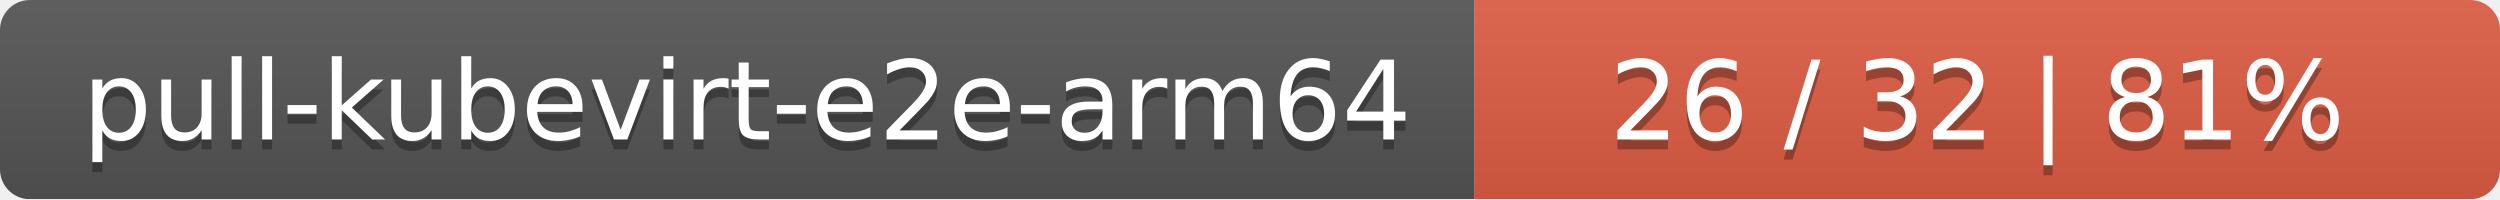
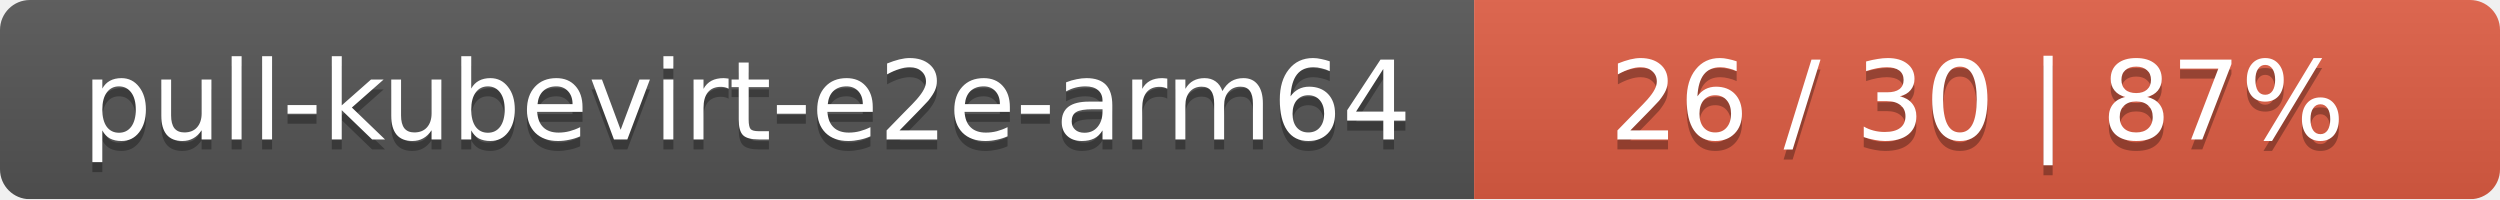
<svg xmlns="http://www.w3.org/2000/svg" width="251" height="20">
  <linearGradient id="smooth" x2="0" y2="100%">
    <stop offset="0" stop-color="#bbb" stop-opacity=".1" />
    <stop offset="1" stop-opacity=".1" />
  </linearGradient>
  <mask id="round">
    <rect width="251" height="20" rx="3" fill="#fff" />
  </mask>
  <g mask="url(#round)">
    <rect width="148" height="20" fill="#555" />
    <rect x="148" width="103" height="20" fill="#e05d44" />
    <rect width="251" height="20" fill="url(#smooth)" />
  </g>
  <g fill="#fff" text-anchor="middle" font-family="DejaVu Sans,Verdana,Geneva,sans-serif" font-size="11">
    <text x="75" y="15" fill="#010101" fill-opacity=".3">pull-kubevirt-e2e-arm64</text>
    <text x="75" y="14">pull-kubevirt-e2e-arm64</text>
-     <text x="198.5" y="15" fill="#010101" fill-opacity=".3">26 / 32    |    81%</text>
-     <text x="198.5" y="14">26 / 32    |    81%</text>
+     <text x="198.5" y="15" fill="#010101" fill-opacity=".3">26 / 30    |    87%</text>
+     <text x="198.5" y="14">26 / 30    |    87%</text>
  </g>
</svg>
